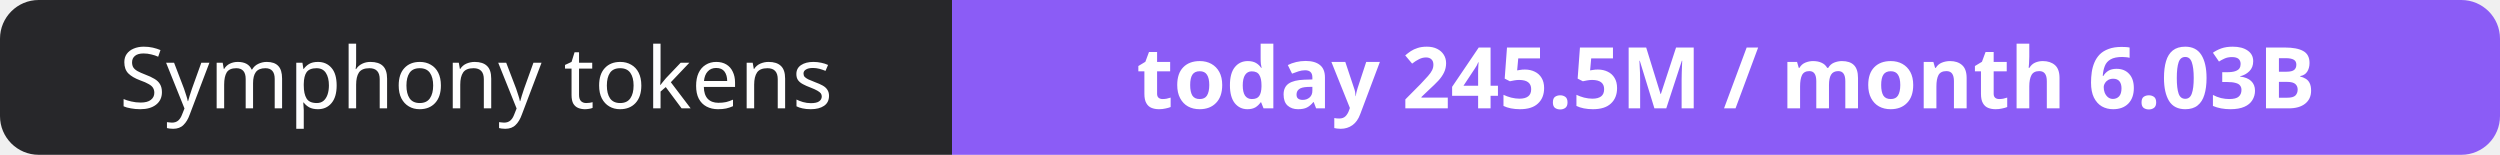
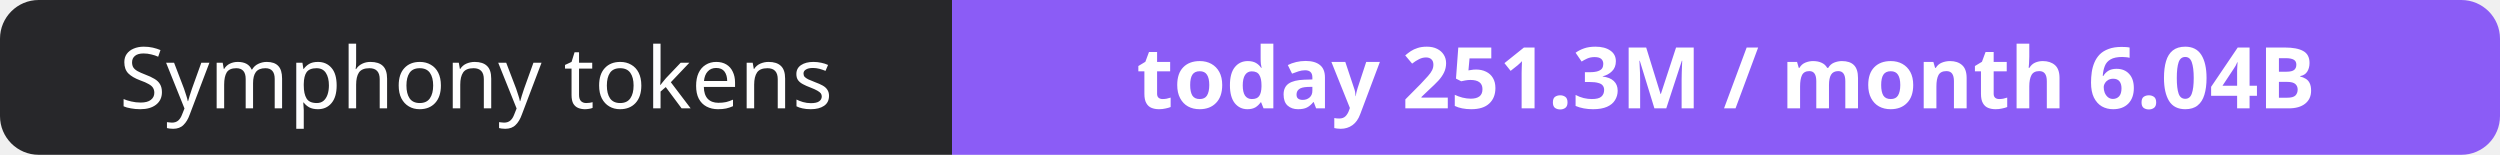
- <svg xmlns="http://www.w3.org/2000/svg" width="323" height="20" role="img" aria-label="Symphony tokens: today 245.5M / month 6.03B">
+ <svg xmlns="http://www.w3.org/2000/svg" width="323" height="20" role="img" aria-label="Symphony tokens: today 251.3M / month 6.04B">
  <clipPath id="r">
    <rect width="323" height="20" rx="5" fill="#fff" />
  </clipPath>
  <g clip-path="url(#r)">
    <rect width="123" height="20" fill="#27272a" />
    <rect x="123" width="200" height="20" fill="#8b5cf6" />
  </g>
  <g fill="#fff" text-anchor="middle" font-family="Verdana,Geneva,sans-serif" font-size="11">
    <text x="61.5" y="14">Symphony tokens</text>
-     <text x="223.0" y="14" font-weight="700">today 245.5M / month 6.03B</text>
+     <text x="223.0" y="14" font-weight="700">today 251.3M / month 6.04B</text>
  </g>
</svg>
